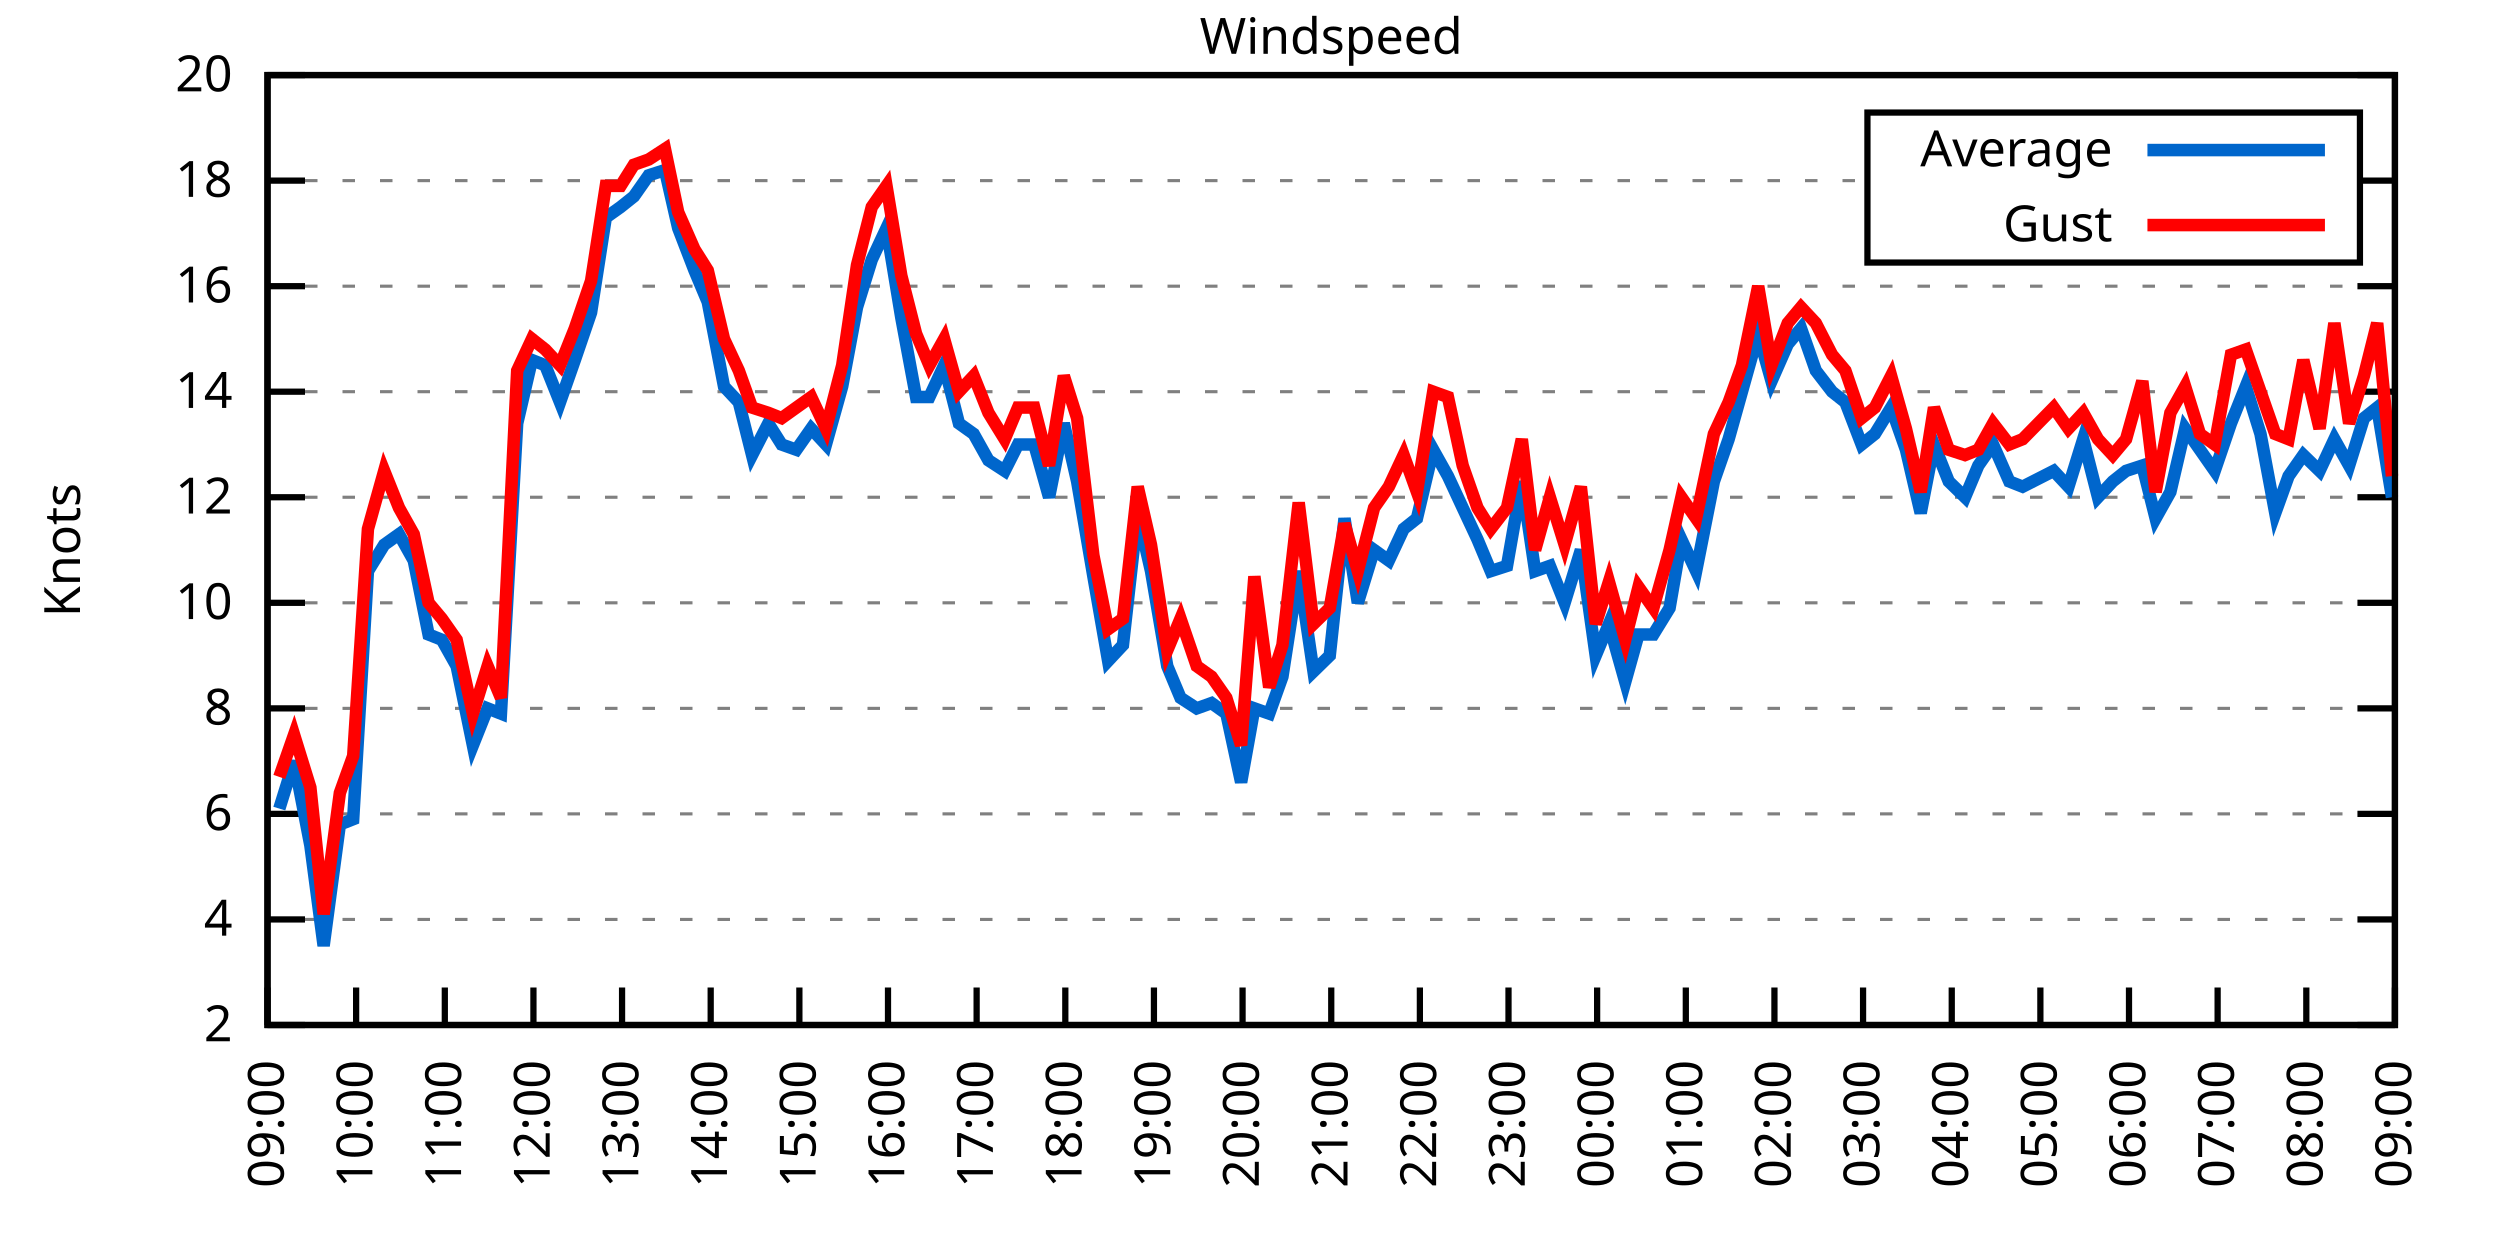
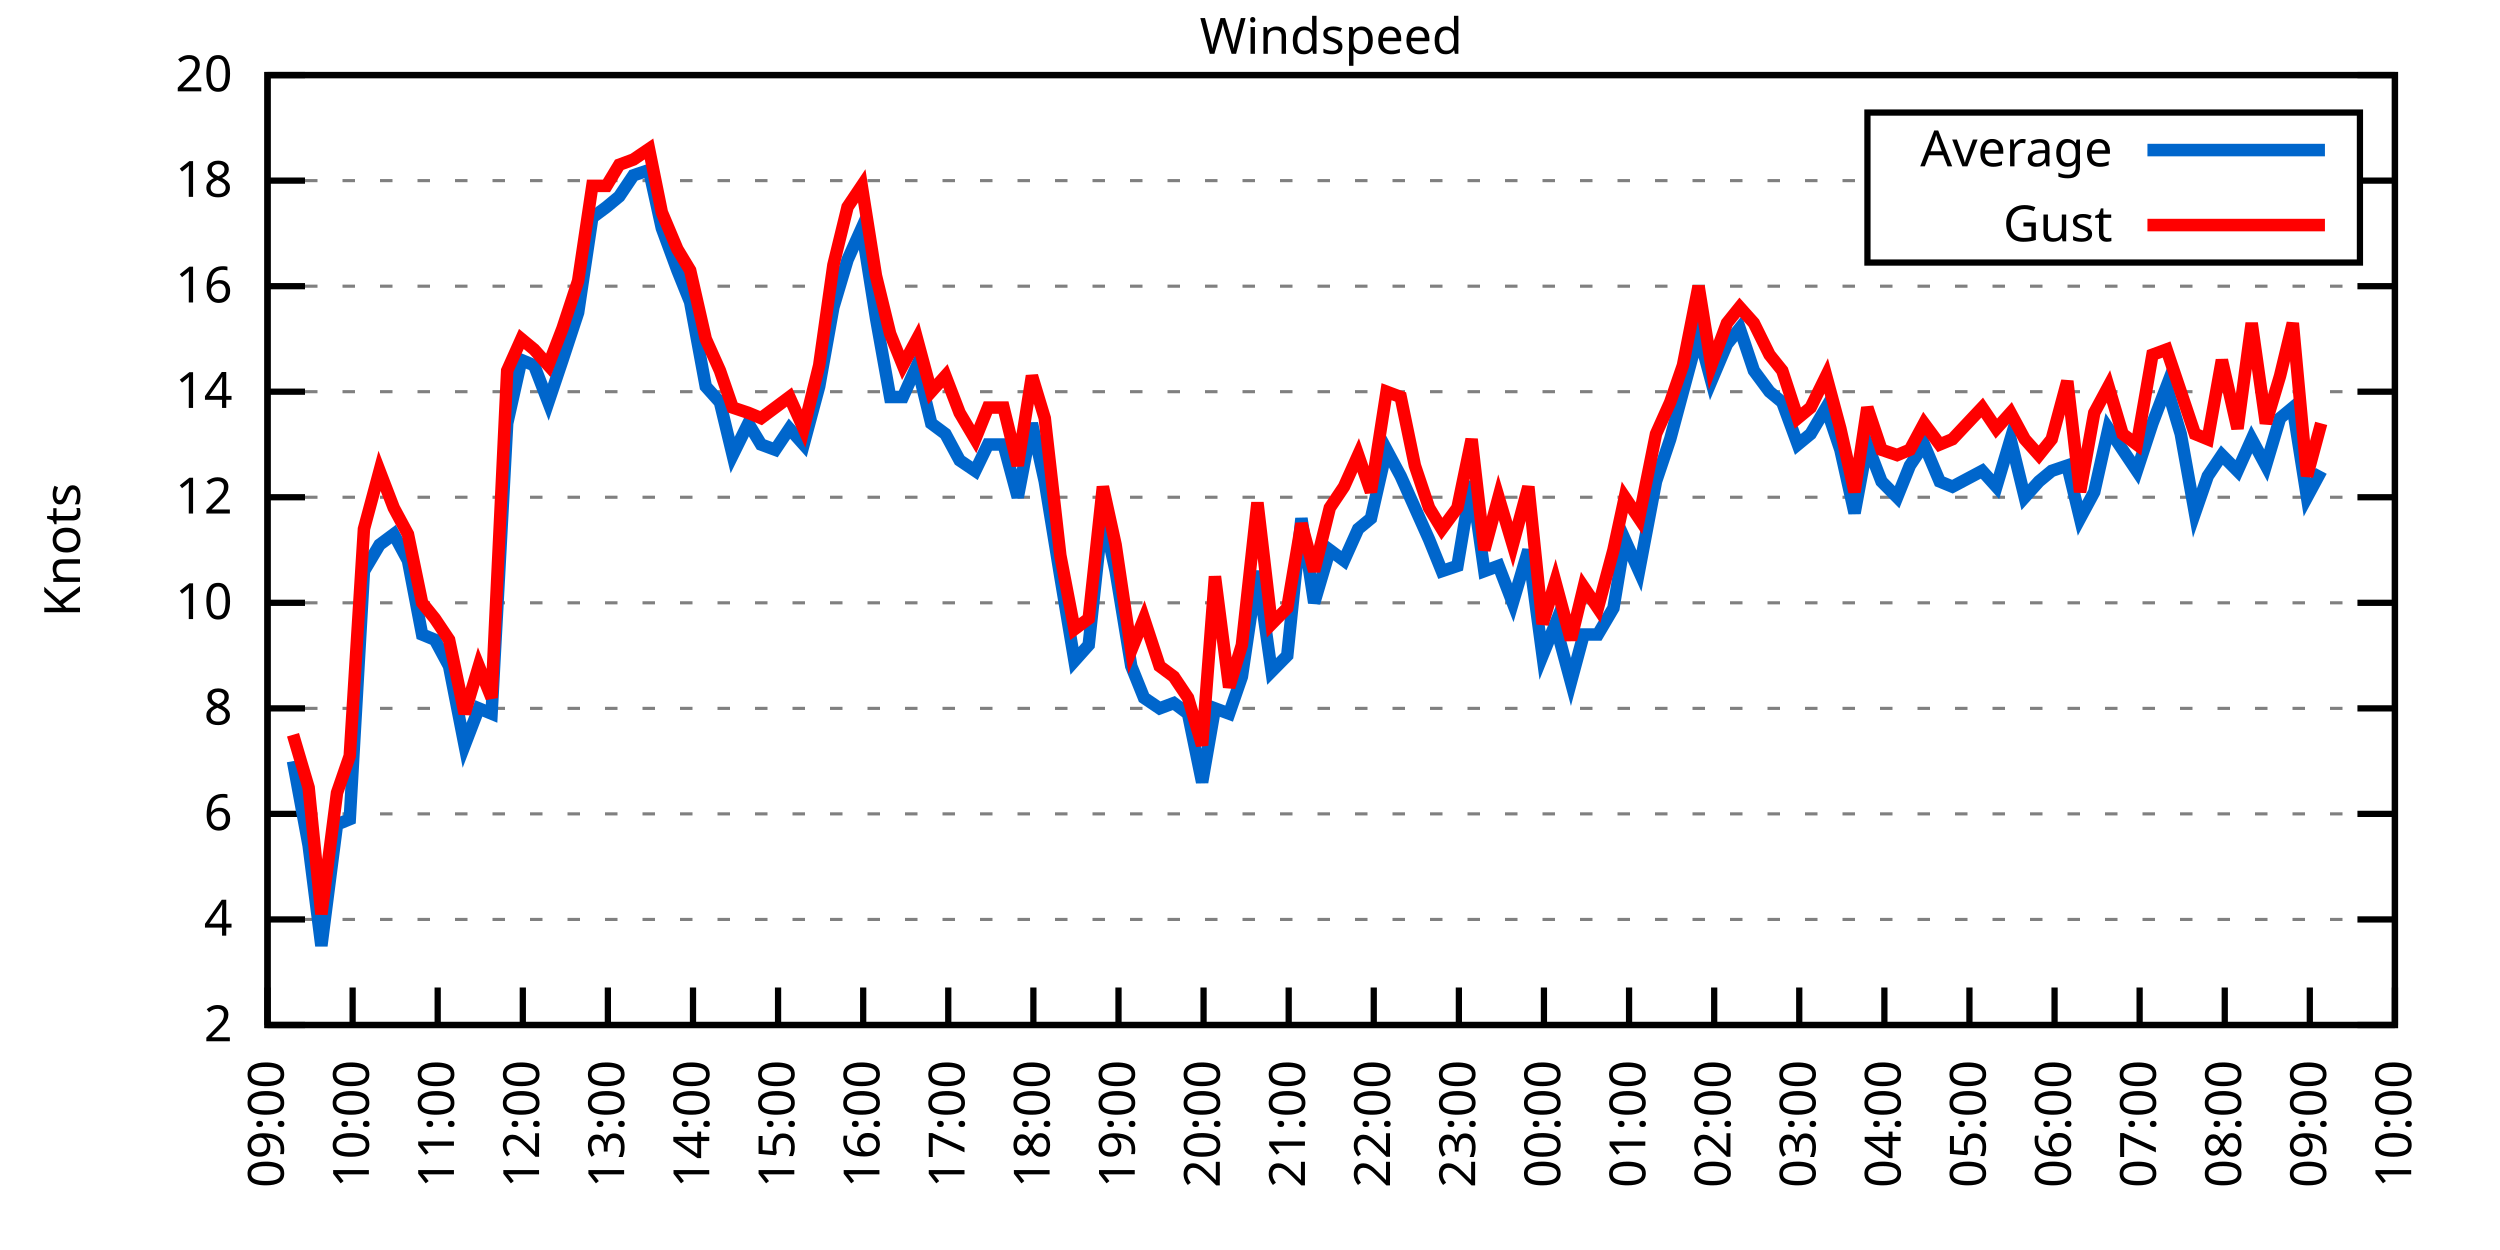
<svg xmlns="http://www.w3.org/2000/svg" xmlns:xlink="http://www.w3.org/1999/xlink" width="400" height="200" viewBox="0 0 400 200">
  <g id="gnuplot_canvas">
    <rect x="0" y="0" width="400" height="200" fill="none" />
    <defs>
      <circle id="gpDot" r="0.5" stroke-width="0.5" stroke="currentColor" />
      <path id="gpPt0" stroke-width="0.333" stroke="currentColor" d="M-1,0 h2 M0,-1 v2" />
      <path id="gpPt1" stroke-width="0.333" stroke="currentColor" d="M-1,-1 L1,1 M1,-1 L-1,1" />
      <path id="gpPt2" stroke-width="0.333" stroke="currentColor" d="M-1,0 L1,0 M0,-1 L0,1 M-1,-1 L1,1 M-1,1 L1,-1" />
      <rect id="gpPt3" stroke-width="0.333" stroke="currentColor" x="-1" y="-1" width="2" height="2" />
      <rect id="gpPt4" stroke-width="0.333" stroke="currentColor" fill="currentColor" x="-1" y="-1" width="2" height="2" />
      <circle id="gpPt5" stroke-width="0.333" stroke="currentColor" cx="0" cy="0" r="1" />
      <use xlink:href="#gpPt5" id="gpPt6" fill="currentColor" stroke="none" />
      <path id="gpPt7" stroke-width="0.333" stroke="currentColor" d="M0,-1.33 L-1.33,0.67 L1.33,0.67 z" />
      <use xlink:href="#gpPt7" id="gpPt8" fill="currentColor" stroke="none" />
      <use xlink:href="#gpPt7" id="gpPt9" stroke="currentColor" transform="rotate(180)" />
      <use xlink:href="#gpPt9" id="gpPt10" fill="currentColor" stroke="none" />
      <use xlink:href="#gpPt3" id="gpPt11" stroke="currentColor" transform="rotate(45)" />
      <use xlink:href="#gpPt11" id="gpPt12" fill="currentColor" stroke="none" />
      <path id="gpPt13" stroke-width="0.333" stroke="currentColor" d="M0,1.330 L1.265,0.411 L0.782,-1.067 L-0.782,-1.076 L-1.265,0.411 z" />
      <use xlink:href="#gpPt13" id="gpPt14" fill="currentColor" stroke="none" />
      <filter id="textbox" filterUnits="objectBoundingBox" x="0" y="0" height="1" width="1">
        <feFlood flood-color="white" flood-opacity="1" result="bgnd" />
        <feComposite in="SourceGraphic" in2="bgnd" operator="atop" />
      </filter>
      <filter id="greybox" filterUnits="objectBoundingBox" x="0" y="0" height="1" width="1">
        <feFlood flood-color="lightgrey" flood-opacity="1" result="grey" />
        <feComposite in="SourceGraphic" in2="grey" operator="atop" />
      </filter>
    </defs>
    <g fill="none" color="white" stroke="currentColor" stroke-width="1.00" stroke-linecap="butt" stroke-linejoin="miter">
</g>
    <g fill="none" color="black" stroke="currentColor" stroke-width="1.00" stroke-linecap="butt" stroke-linejoin="miter">
      <g stroke="none" shape-rendering="crispEdges">
        <polygon fill="rgb(255, 255, 255)" points="42.80,164.00 383.18,164.00 383.18,12.02 42.80,12.02 " />
      </g>
    </g>
    <g fill="none" color="black" stroke="currentColor" stroke-width="1.00" stroke-linecap="butt" stroke-linejoin="miter">
</g>
    <g fill="none" color="black" stroke="black" stroke-width="0.50" stroke-linecap="butt" stroke-linejoin="miter">
</g>
    <g fill="none" color="gray" stroke="currentColor" stroke-width="0.50" stroke-linecap="butt" stroke-linejoin="miter">
      <path stroke="gray" stroke-dasharray="2,4" class="gridline" d="M42.80,164.00 L383.19,164.00  " />
    </g>
    <g fill="none" color="gray" stroke="gray" stroke-width="1.00" stroke-linecap="butt" stroke-linejoin="miter">
</g>
    <g fill="none" color="black" stroke="currentColor" stroke-width="1.00" stroke-linecap="butt" stroke-linejoin="miter">
      <path stroke="black" d="M42.80,164.00 L48.80,164.00 M383.19,164.00 L377.19,164.00  " />
      <g transform="translate(37.20,166.60)" stroke="none" fill="black" font-family="Sans" font-size="8.00" text-anchor="end">
        <text>
          <tspan font-family="Sans"> 2</tspan>
        </text>
      </g>
    </g>
    <g fill="none" color="black" stroke="currentColor" stroke-width="1.00" stroke-linecap="butt" stroke-linejoin="miter">
</g>
    <g fill="none" color="black" stroke="black" stroke-width="0.50" stroke-linecap="butt" stroke-linejoin="miter">
</g>
    <g fill="none" color="gray" stroke="currentColor" stroke-width="0.50" stroke-linecap="butt" stroke-linejoin="miter">
      <path stroke="gray" stroke-dasharray="2,4" class="gridline" d="M42.80,147.11 L383.19,147.11  " />
    </g>
    <g fill="none" color="gray" stroke="gray" stroke-width="1.00" stroke-linecap="butt" stroke-linejoin="miter">
</g>
    <g fill="none" color="black" stroke="currentColor" stroke-width="1.00" stroke-linecap="butt" stroke-linejoin="miter">
      <path stroke="black" d="M42.80,147.11 L48.80,147.11 M383.19,147.11 L377.19,147.11  " />
      <g transform="translate(37.20,149.71)" stroke="none" fill="black" font-family="Sans" font-size="8.00" text-anchor="end">
        <text>
          <tspan font-family="Sans"> 4</tspan>
        </text>
      </g>
    </g>
    <g fill="none" color="black" stroke="currentColor" stroke-width="1.00" stroke-linecap="butt" stroke-linejoin="miter">
</g>
    <g fill="none" color="black" stroke="black" stroke-width="0.50" stroke-linecap="butt" stroke-linejoin="miter">
</g>
    <g fill="none" color="gray" stroke="currentColor" stroke-width="0.50" stroke-linecap="butt" stroke-linejoin="miter">
      <path stroke="gray" stroke-dasharray="2,4" class="gridline" d="M42.80,130.22 L383.19,130.22  " />
    </g>
    <g fill="none" color="gray" stroke="gray" stroke-width="1.00" stroke-linecap="butt" stroke-linejoin="miter">
</g>
    <g fill="none" color="black" stroke="currentColor" stroke-width="1.00" stroke-linecap="butt" stroke-linejoin="miter">
      <path stroke="black" d="M42.80,130.22 L48.80,130.22 M383.19,130.22 L377.19,130.22  " />
      <g transform="translate(37.20,132.82)" stroke="none" fill="black" font-family="Sans" font-size="8.00" text-anchor="end">
        <text>
          <tspan font-family="Sans"> 6</tspan>
        </text>
      </g>
    </g>
    <g fill="none" color="black" stroke="currentColor" stroke-width="1.00" stroke-linecap="butt" stroke-linejoin="miter">
</g>
    <g fill="none" color="black" stroke="black" stroke-width="0.50" stroke-linecap="butt" stroke-linejoin="miter">
</g>
    <g fill="none" color="gray" stroke="currentColor" stroke-width="0.50" stroke-linecap="butt" stroke-linejoin="miter">
      <path stroke="gray" stroke-dasharray="2,4" class="gridline" d="M42.80,113.34 L383.19,113.34  " />
    </g>
    <g fill="none" color="gray" stroke="gray" stroke-width="1.00" stroke-linecap="butt" stroke-linejoin="miter">
</g>
    <g fill="none" color="black" stroke="currentColor" stroke-width="1.00" stroke-linecap="butt" stroke-linejoin="miter">
      <path stroke="black" d="M42.80,113.34 L48.80,113.34 M383.19,113.34 L377.19,113.34  " />
      <g transform="translate(37.20,115.94)" stroke="none" fill="black" font-family="Sans" font-size="8.00" text-anchor="end">
        <text>
          <tspan font-family="Sans"> 8</tspan>
        </text>
      </g>
    </g>
    <g fill="none" color="black" stroke="currentColor" stroke-width="1.00" stroke-linecap="butt" stroke-linejoin="miter">
</g>
    <g fill="none" color="black" stroke="black" stroke-width="0.50" stroke-linecap="butt" stroke-linejoin="miter">
</g>
    <g fill="none" color="gray" stroke="currentColor" stroke-width="0.50" stroke-linecap="butt" stroke-linejoin="miter">
      <path stroke="gray" stroke-dasharray="2,4" class="gridline" d="M42.80,96.45 L383.19,96.45  " />
    </g>
    <g fill="none" color="gray" stroke="gray" stroke-width="1.00" stroke-linecap="butt" stroke-linejoin="miter">
</g>
    <g fill="none" color="black" stroke="currentColor" stroke-width="1.00" stroke-linecap="butt" stroke-linejoin="miter">
      <path stroke="black" d="M42.80,96.45 L48.80,96.45 M383.19,96.45 L377.19,96.45  " />
      <g transform="translate(37.20,99.05)" stroke="none" fill="black" font-family="Sans" font-size="8.00" text-anchor="end">
        <text>
          <tspan font-family="Sans"> 10</tspan>
        </text>
      </g>
    </g>
    <g fill="none" color="black" stroke="currentColor" stroke-width="1.00" stroke-linecap="butt" stroke-linejoin="miter">
</g>
    <g fill="none" color="black" stroke="black" stroke-width="0.50" stroke-linecap="butt" stroke-linejoin="miter">
</g>
    <g fill="none" color="gray" stroke="currentColor" stroke-width="0.50" stroke-linecap="butt" stroke-linejoin="miter">
      <path stroke="gray" stroke-dasharray="2,4" class="gridline" d="M42.80,79.56 L383.19,79.56  " />
    </g>
    <g fill="none" color="gray" stroke="gray" stroke-width="1.00" stroke-linecap="butt" stroke-linejoin="miter">
</g>
    <g fill="none" color="black" stroke="currentColor" stroke-width="1.00" stroke-linecap="butt" stroke-linejoin="miter">
      <path stroke="black" d="M42.80,79.56 L48.80,79.56 M383.19,79.56 L377.19,79.56  " />
      <g transform="translate(37.20,82.16)" stroke="none" fill="black" font-family="Sans" font-size="8.00" text-anchor="end">
        <text>
          <tspan font-family="Sans"> 12</tspan>
        </text>
      </g>
    </g>
    <g fill="none" color="black" stroke="currentColor" stroke-width="1.00" stroke-linecap="butt" stroke-linejoin="miter">
</g>
    <g fill="none" color="black" stroke="black" stroke-width="0.50" stroke-linecap="butt" stroke-linejoin="miter">
</g>
    <g fill="none" color="gray" stroke="currentColor" stroke-width="0.50" stroke-linecap="butt" stroke-linejoin="miter">
      <path stroke="gray" stroke-dasharray="2,4" class="gridline" d="M42.80,62.67 L383.19,62.67  " />
    </g>
    <g fill="none" color="gray" stroke="gray" stroke-width="1.00" stroke-linecap="butt" stroke-linejoin="miter">
</g>
    <g fill="none" color="black" stroke="currentColor" stroke-width="1.00" stroke-linecap="butt" stroke-linejoin="miter">
      <path stroke="black" d="M42.80,62.67 L48.80,62.67 M383.19,62.67 L377.19,62.67  " />
      <g transform="translate(37.20,65.27)" stroke="none" fill="black" font-family="Sans" font-size="8.00" text-anchor="end">
        <text>
          <tspan font-family="Sans"> 14</tspan>
        </text>
      </g>
    </g>
    <g fill="none" color="black" stroke="currentColor" stroke-width="1.00" stroke-linecap="butt" stroke-linejoin="miter">
</g>
    <g fill="none" color="black" stroke="black" stroke-width="0.50" stroke-linecap="butt" stroke-linejoin="miter">
</g>
    <g fill="none" color="gray" stroke="currentColor" stroke-width="0.50" stroke-linecap="butt" stroke-linejoin="miter">
      <path stroke="gray" stroke-dasharray="2,4" class="gridline" d="M42.80,45.79 L383.19,45.79  " />
    </g>
    <g fill="none" color="gray" stroke="gray" stroke-width="1.00" stroke-linecap="butt" stroke-linejoin="miter">
</g>
    <g fill="none" color="black" stroke="currentColor" stroke-width="1.00" stroke-linecap="butt" stroke-linejoin="miter">
      <path stroke="black" d="M42.80,45.79 L48.80,45.79 M383.19,45.79 L377.19,45.79  " />
      <g transform="translate(37.20,48.39)" stroke="none" fill="black" font-family="Sans" font-size="8.00" text-anchor="end">
        <text>
          <tspan font-family="Sans"> 16</tspan>
        </text>
      </g>
    </g>
    <g fill="none" color="black" stroke="currentColor" stroke-width="1.00" stroke-linecap="butt" stroke-linejoin="miter">
</g>
    <g fill="none" color="black" stroke="black" stroke-width="0.50" stroke-linecap="butt" stroke-linejoin="miter">
</g>
    <g fill="none" color="gray" stroke="currentColor" stroke-width="0.50" stroke-linecap="butt" stroke-linejoin="miter">
      <path stroke="gray" stroke-dasharray="2,4" class="gridline" d="M42.80,28.90 L298.79,28.90 M377.59,28.90 L383.19,28.90  " />
    </g>
    <g fill="none" color="gray" stroke="gray" stroke-width="1.00" stroke-linecap="butt" stroke-linejoin="miter">
</g>
    <g fill="none" color="black" stroke="currentColor" stroke-width="1.00" stroke-linecap="butt" stroke-linejoin="miter">
      <path stroke="black" d="M42.80,28.90 L48.80,28.90 M383.19,28.90 L377.19,28.90  " />
      <g transform="translate(37.20,31.50)" stroke="none" fill="black" font-family="Sans" font-size="8.00" text-anchor="end">
        <text>
          <tspan font-family="Sans"> 18</tspan>
        </text>
      </g>
    </g>
    <g fill="none" color="black" stroke="currentColor" stroke-width="1.00" stroke-linecap="butt" stroke-linejoin="miter">
</g>
    <g fill="none" color="black" stroke="black" stroke-width="0.50" stroke-linecap="butt" stroke-linejoin="miter">
</g>
    <g fill="none" color="gray" stroke="currentColor" stroke-width="0.50" stroke-linecap="butt" stroke-linejoin="miter">
      <path stroke="gray" stroke-dasharray="2,4" class="gridline" d="M42.80,12.01 L383.19,12.01  " />
    </g>
    <g fill="none" color="gray" stroke="gray" stroke-width="1.00" stroke-linecap="butt" stroke-linejoin="miter">
</g>
    <g fill="none" color="black" stroke="currentColor" stroke-width="1.00" stroke-linecap="butt" stroke-linejoin="miter">
      <path stroke="black" d="M42.80,12.01 L48.80,12.01 M383.19,12.01 L377.19,12.01  " />
      <g transform="translate(37.20,14.61)" stroke="none" fill="black" font-family="Sans" font-size="8.00" text-anchor="end">
        <text>
          <tspan font-family="Sans"> 20</tspan>
        </text>
      </g>
    </g>
    <g fill="none" color="black" stroke="currentColor" stroke-width="1.00" stroke-linecap="butt" stroke-linejoin="miter">
      <path stroke="black" d="M42.80,164.00 L42.80,158.00  " />
      <g transform="translate(45.40,169.60) rotate(270.00)" stroke="none" fill="black" font-family="Sans" font-size="8.00" text-anchor="end">
        <text>
          <tspan font-family="Sans">09:00</tspan>
        </text>
      </g>
    </g>
    <g fill="none" color="black" stroke="currentColor" stroke-width="1.00" stroke-linecap="butt" stroke-linejoin="miter">
-       <path stroke="black" d="M56.98,164.00 L56.98,158.00  " />
-       <g transform="translate(59.58,169.60) rotate(270.00)" stroke="none" fill="black" font-family="Sans" font-size="8.00" text-anchor="end">
+       <path stroke="black" d="M56.42,164.00 L56.42,158.00  " />
+       <g transform="translate(59.02,169.60) rotate(270.00)" stroke="none" fill="black" font-family="Sans" font-size="8.00" text-anchor="end">
        <text>
          <tspan font-family="Sans">10:00</tspan>
        </text>
      </g>
    </g>
    <g fill="none" color="black" stroke="currentColor" stroke-width="1.00" stroke-linecap="butt" stroke-linejoin="miter">
-       <path stroke="black" d="M71.17,164.00 L71.17,158.00  " />
-       <g transform="translate(73.77,169.60) rotate(270.00)" stroke="none" fill="black" font-family="Sans" font-size="8.00" text-anchor="end">
+       <path stroke="black" d="M70.03,164.00 L70.03,158.00  " />
+       <g transform="translate(72.63,169.60) rotate(270.00)" stroke="none" fill="black" font-family="Sans" font-size="8.00" text-anchor="end">
        <text>
          <tspan font-family="Sans">11:00</tspan>
        </text>
      </g>
    </g>
    <g fill="none" color="black" stroke="currentColor" stroke-width="1.00" stroke-linecap="butt" stroke-linejoin="miter">
-       <path stroke="black" d="M85.35,164.00 L85.35,158.00  " />
-       <g transform="translate(87.95,169.60) rotate(270.00)" stroke="none" fill="black" font-family="Sans" font-size="8.00" text-anchor="end">
+       <path stroke="black" d="M83.65,164.00 L83.65,158.00  " />
+       <g transform="translate(86.25,169.60) rotate(270.00)" stroke="none" fill="black" font-family="Sans" font-size="8.00" text-anchor="end">
        <text>
          <tspan font-family="Sans">12:00</tspan>
        </text>
      </g>
    </g>
    <g fill="none" color="black" stroke="currentColor" stroke-width="1.00" stroke-linecap="butt" stroke-linejoin="miter">
-       <path stroke="black" d="M99.53,164.00 L99.53,158.00  " />
-       <g transform="translate(102.13,169.60) rotate(270.00)" stroke="none" fill="black" font-family="Sans" font-size="8.00" text-anchor="end">
+       <path stroke="black" d="M97.26,164.00 L97.26,158.00  " />
+       <g transform="translate(99.86,169.60) rotate(270.00)" stroke="none" fill="black" font-family="Sans" font-size="8.00" text-anchor="end">
        <text>
          <tspan font-family="Sans">13:00</tspan>
        </text>
      </g>
    </g>
    <g fill="none" color="black" stroke="currentColor" stroke-width="1.00" stroke-linecap="butt" stroke-linejoin="miter">
-       <path stroke="black" d="M113.71,164.00 L113.71,158.00  " />
-       <g transform="translate(116.31,169.60) rotate(270.00)" stroke="none" fill="black" font-family="Sans" font-size="8.00" text-anchor="end">
+       <path stroke="black" d="M110.88,164.00 L110.88,158.00  " />
+       <g transform="translate(113.48,169.60) rotate(270.00)" stroke="none" fill="black" font-family="Sans" font-size="8.00" text-anchor="end">
        <text>
          <tspan font-family="Sans">14:00</tspan>
        </text>
      </g>
    </g>
    <g fill="none" color="black" stroke="currentColor" stroke-width="1.00" stroke-linecap="butt" stroke-linejoin="miter">
-       <path stroke="black" d="M127.90,164.00 L127.90,158.00  " />
-       <g transform="translate(130.50,169.60) rotate(270.00)" stroke="none" fill="black" font-family="Sans" font-size="8.00" text-anchor="end">
+       <path stroke="black" d="M124.49,164.00 L124.49,158.00  " />
+       <g transform="translate(127.09,169.60) rotate(270.00)" stroke="none" fill="black" font-family="Sans" font-size="8.00" text-anchor="end">
        <text>
          <tspan font-family="Sans">15:00</tspan>
        </text>
      </g>
    </g>
    <g fill="none" color="black" stroke="currentColor" stroke-width="1.00" stroke-linecap="butt" stroke-linejoin="miter">
-       <path stroke="black" d="M142.08,164.00 L142.08,158.00  " />
-       <g transform="translate(144.68,169.60) rotate(270.00)" stroke="none" fill="black" font-family="Sans" font-size="8.00" text-anchor="end">
+       <path stroke="black" d="M138.11,164.00 L138.11,158.00  " />
+       <g transform="translate(140.71,169.60) rotate(270.00)" stroke="none" fill="black" font-family="Sans" font-size="8.00" text-anchor="end">
        <text>
          <tspan font-family="Sans">16:00</tspan>
        </text>
      </g>
    </g>
    <g fill="none" color="black" stroke="currentColor" stroke-width="1.00" stroke-linecap="butt" stroke-linejoin="miter">
-       <path stroke="black" d="M156.26,164.00 L156.26,158.00  " />
-       <g transform="translate(158.86,169.60) rotate(270.00)" stroke="none" fill="black" font-family="Sans" font-size="8.00" text-anchor="end">
+       <path stroke="black" d="M151.72,164.00 L151.72,158.00  " />
+       <g transform="translate(154.32,169.60) rotate(270.00)" stroke="none" fill="black" font-family="Sans" font-size="8.00" text-anchor="end">
        <text>
          <tspan font-family="Sans">17:00</tspan>
        </text>
      </g>
    </g>
    <g fill="none" color="black" stroke="currentColor" stroke-width="1.00" stroke-linecap="butt" stroke-linejoin="miter">
-       <path stroke="black" d="M170.45,164.00 L170.45,158.00  " />
-       <g transform="translate(173.05,169.60) rotate(270.00)" stroke="none" fill="black" font-family="Sans" font-size="8.00" text-anchor="end">
+       <path stroke="black" d="M165.34,164.00 L165.34,158.00  " />
+       <g transform="translate(167.94,169.60) rotate(270.00)" stroke="none" fill="black" font-family="Sans" font-size="8.00" text-anchor="end">
        <text>
          <tspan font-family="Sans">18:00</tspan>
        </text>
      </g>
    </g>
    <g fill="none" color="black" stroke="currentColor" stroke-width="1.00" stroke-linecap="butt" stroke-linejoin="miter">
-       <path stroke="black" d="M184.63,164.00 L184.63,158.00  " />
-       <g transform="translate(187.23,169.60) rotate(270.00)" stroke="none" fill="black" font-family="Sans" font-size="8.00" text-anchor="end">
+       <path stroke="black" d="M178.96,164.00 L178.96,158.00  " />
+       <g transform="translate(181.56,169.60) rotate(270.00)" stroke="none" fill="black" font-family="Sans" font-size="8.00" text-anchor="end">
        <text>
          <tspan font-family="Sans">19:00</tspan>
        </text>
      </g>
    </g>
    <g fill="none" color="black" stroke="currentColor" stroke-width="1.00" stroke-linecap="butt" stroke-linejoin="miter">
-       <path stroke="black" d="M198.81,164.00 L198.81,158.00  " />
-       <g transform="translate(201.41,169.60) rotate(270.00)" stroke="none" fill="black" font-family="Sans" font-size="8.00" text-anchor="end">
+       <path stroke="black" d="M192.57,164.00 L192.57,158.00  " />
+       <g transform="translate(195.17,169.60) rotate(270.00)" stroke="none" fill="black" font-family="Sans" font-size="8.00" text-anchor="end">
        <text>
          <tspan font-family="Sans">20:00</tspan>
        </text>
      </g>
    </g>
    <g fill="none" color="black" stroke="currentColor" stroke-width="1.00" stroke-linecap="butt" stroke-linejoin="miter">
-       <path stroke="black" d="M213.00,164.00 L213.00,158.00  " />
-       <g transform="translate(215.60,169.60) rotate(270.00)" stroke="none" fill="black" font-family="Sans" font-size="8.00" text-anchor="end">
+       <path stroke="black" d="M206.19,164.00 L206.19,158.00  " />
+       <g transform="translate(208.79,169.60) rotate(270.00)" stroke="none" fill="black" font-family="Sans" font-size="8.00" text-anchor="end">
        <text>
          <tspan font-family="Sans">21:00</tspan>
        </text>
      </g>
    </g>
    <g fill="none" color="black" stroke="currentColor" stroke-width="1.00" stroke-linecap="butt" stroke-linejoin="miter">
-       <path stroke="black" d="M227.18,164.00 L227.18,158.00  " />
-       <g transform="translate(229.78,169.60) rotate(270.00)" stroke="none" fill="black" font-family="Sans" font-size="8.00" text-anchor="end">
+       <path stroke="black" d="M219.80,164.00 L219.80,158.00  " />
+       <g transform="translate(222.40,169.60) rotate(270.00)" stroke="none" fill="black" font-family="Sans" font-size="8.00" text-anchor="end">
        <text>
          <tspan font-family="Sans">22:00</tspan>
        </text>
      </g>
    </g>
    <g fill="none" color="black" stroke="currentColor" stroke-width="1.00" stroke-linecap="butt" stroke-linejoin="miter">
-       <path stroke="black" d="M241.36,164.00 L241.36,158.00  " />
-       <g transform="translate(243.96,169.60) rotate(270.00)" stroke="none" fill="black" font-family="Sans" font-size="8.00" text-anchor="end">
+       <path stroke="black" d="M233.42,164.00 L233.42,158.00  " />
+       <g transform="translate(236.02,169.60) rotate(270.00)" stroke="none" fill="black" font-family="Sans" font-size="8.00" text-anchor="end">
        <text>
          <tspan font-family="Sans">23:00</tspan>
        </text>
      </g>
    </g>
    <g fill="none" color="black" stroke="currentColor" stroke-width="1.00" stroke-linecap="butt" stroke-linejoin="miter">
-       <path stroke="black" d="M255.54,164.00 L255.54,158.00  " />
-       <g transform="translate(258.14,169.60) rotate(270.00)" stroke="none" fill="black" font-family="Sans" font-size="8.00" text-anchor="end">
+       <path stroke="black" d="M247.03,164.00 L247.03,158.00  " />
+       <g transform="translate(249.63,169.60) rotate(270.00)" stroke="none" fill="black" font-family="Sans" font-size="8.00" text-anchor="end">
        <text>
          <tspan font-family="Sans">00:00</tspan>
        </text>
      </g>
    </g>
    <g fill="none" color="black" stroke="currentColor" stroke-width="1.00" stroke-linecap="butt" stroke-linejoin="miter">
-       <path stroke="black" d="M269.73,164.00 L269.73,158.00  " />
-       <g transform="translate(272.33,169.60) rotate(270.00)" stroke="none" fill="black" font-family="Sans" font-size="8.00" text-anchor="end">
+       <path stroke="black" d="M260.65,164.00 L260.65,158.00  " />
+       <g transform="translate(263.25,169.60) rotate(270.00)" stroke="none" fill="black" font-family="Sans" font-size="8.00" text-anchor="end">
        <text>
          <tspan font-family="Sans">01:00</tspan>
        </text>
      </g>
    </g>
    <g fill="none" color="black" stroke="currentColor" stroke-width="1.00" stroke-linecap="butt" stroke-linejoin="miter">
-       <path stroke="black" d="M283.91,164.00 L283.91,158.00  " />
-       <g transform="translate(286.51,169.60) rotate(270.00)" stroke="none" fill="black" font-family="Sans" font-size="8.00" text-anchor="end">
+       <path stroke="black" d="M274.27,164.00 L274.27,158.00  " />
+       <g transform="translate(276.87,169.60) rotate(270.00)" stroke="none" fill="black" font-family="Sans" font-size="8.00" text-anchor="end">
        <text>
          <tspan font-family="Sans">02:00</tspan>
        </text>
      </g>
    </g>
    <g fill="none" color="black" stroke="currentColor" stroke-width="1.00" stroke-linecap="butt" stroke-linejoin="miter">
-       <path stroke="black" d="M298.09,164.00 L298.09,158.00  " />
-       <g transform="translate(300.69,169.60) rotate(270.00)" stroke="none" fill="black" font-family="Sans" font-size="8.00" text-anchor="end">
+       <path stroke="black" d="M287.88,164.00 L287.88,158.00  " />
+       <g transform="translate(290.48,169.60) rotate(270.00)" stroke="none" fill="black" font-family="Sans" font-size="8.00" text-anchor="end">
        <text>
          <tspan font-family="Sans">03:00</tspan>
        </text>
      </g>
    </g>
    <g fill="none" color="black" stroke="currentColor" stroke-width="1.00" stroke-linecap="butt" stroke-linejoin="miter">
-       <path stroke="black" d="M312.28,164.00 L312.28,158.00  " />
-       <g transform="translate(314.88,169.60) rotate(270.00)" stroke="none" fill="black" font-family="Sans" font-size="8.00" text-anchor="end">
+       <path stroke="black" d="M301.50,164.00 L301.50,158.00  " />
+       <g transform="translate(304.10,169.60) rotate(270.00)" stroke="none" fill="black" font-family="Sans" font-size="8.00" text-anchor="end">
        <text>
          <tspan font-family="Sans">04:00</tspan>
        </text>
      </g>
    </g>
    <g fill="none" color="black" stroke="currentColor" stroke-width="1.00" stroke-linecap="butt" stroke-linejoin="miter">
-       <path stroke="black" d="M326.46,164.00 L326.46,158.00  " />
-       <g transform="translate(329.06,169.60) rotate(270.00)" stroke="none" fill="black" font-family="Sans" font-size="8.00" text-anchor="end">
+       <path stroke="black" d="M315.11,164.00 L315.11,158.00  " />
+       <g transform="translate(317.71,169.60) rotate(270.00)" stroke="none" fill="black" font-family="Sans" font-size="8.00" text-anchor="end">
        <text>
          <tspan font-family="Sans">05:00</tspan>
        </text>
      </g>
    </g>
    <g fill="none" color="black" stroke="currentColor" stroke-width="1.00" stroke-linecap="butt" stroke-linejoin="miter">
-       <path stroke="black" d="M340.64,164.00 L340.64,158.00  " />
-       <g transform="translate(343.24,169.60) rotate(270.00)" stroke="none" fill="black" font-family="Sans" font-size="8.00" text-anchor="end">
+       <path stroke="black" d="M328.73,164.00 L328.73,158.00  " />
+       <g transform="translate(331.33,169.60) rotate(270.00)" stroke="none" fill="black" font-family="Sans" font-size="8.00" text-anchor="end">
        <text>
          <tspan font-family="Sans">06:00</tspan>
        </text>
      </g>
    </g>
    <g fill="none" color="black" stroke="currentColor" stroke-width="1.00" stroke-linecap="butt" stroke-linejoin="miter">
-       <path stroke="black" d="M354.82,164.00 L354.82,158.00  " />
-       <g transform="translate(357.42,169.60) rotate(270.00)" stroke="none" fill="black" font-family="Sans" font-size="8.00" text-anchor="end">
+       <path stroke="black" d="M342.34,164.00 L342.34,158.00  " />
+       <g transform="translate(344.94,169.60) rotate(270.00)" stroke="none" fill="black" font-family="Sans" font-size="8.00" text-anchor="end">
        <text>
          <tspan font-family="Sans">07:00</tspan>
        </text>
      </g>
    </g>
    <g fill="none" color="black" stroke="currentColor" stroke-width="1.00" stroke-linecap="butt" stroke-linejoin="miter">
-       <path stroke="black" d="M369.01,164.00 L369.01,158.00  " />
-       <g transform="translate(371.61,169.60) rotate(270.00)" stroke="none" fill="black" font-family="Sans" font-size="8.00" text-anchor="end">
+       <path stroke="black" d="M355.96,164.00 L355.96,158.00  " />
+       <g transform="translate(358.56,169.60) rotate(270.00)" stroke="none" fill="black" font-family="Sans" font-size="8.00" text-anchor="end">
        <text>
          <tspan font-family="Sans">08:00</tspan>
+         </text>
+       </g>
+     </g>
+     <g fill="none" color="black" stroke="currentColor" stroke-width="1.00" stroke-linecap="butt" stroke-linejoin="miter">
+       <path stroke="black" d="M369.57,164.00 L369.57,158.00  " />
+       <g transform="translate(372.17,169.60) rotate(270.00)" stroke="none" fill="black" font-family="Sans" font-size="8.00" text-anchor="end">
+         <text>
+           <tspan font-family="Sans">09:00</tspan>
        </text>
      </g>
    </g>
    <g fill="none" color="black" stroke="currentColor" stroke-width="1.00" stroke-linecap="butt" stroke-linejoin="miter">
      <path stroke="black" d="M383.19,164.00 L383.19,158.00  " />
      <g transform="translate(385.79,169.60) rotate(270.00)" stroke="none" fill="black" font-family="Sans" font-size="8.00" text-anchor="end">
        <text>
-           <tspan font-family="Sans">09:00</tspan>
+           <tspan font-family="Sans">10:00</tspan>
        </text>
      </g>
    </g>
    <g fill="none" color="black" stroke="currentColor" stroke-width="1.00" stroke-linecap="butt" stroke-linejoin="miter">
</g>
    <g fill="none" color="black" stroke="currentColor" stroke-width="1.00" stroke-linecap="butt" stroke-linejoin="miter">
      <path stroke="black" d="M42.80,12.01 L42.80,164.00 L383.19,164.00 L383.19,12.01 L42.80,12.01 Z  " />
    </g>
    <g fill="none" color="black" stroke="currentColor" stroke-width="1.00" stroke-linecap="butt" stroke-linejoin="miter">
</g>
    <g fill="none" color="black" stroke="currentColor" stroke-width="1.00" stroke-linecap="butt" stroke-linejoin="miter">
      <path stroke="black" d="M298.79,42.01 L298.79,18.01 L377.59,18.01 L377.59,42.01 L298.79,42.01 Z  " />
    </g>
    <g id="Windspeed_plot_1">
      <g fill="none" color="white" stroke="black" stroke-width="2.00" stroke-linecap="butt" stroke-linejoin="miter">
</g>
      <g fill="none" color="black" stroke="currentColor" stroke-width="2.00" stroke-linecap="butt" stroke-linejoin="miter">
        <g transform="translate(337.99,26.61)" stroke="none" fill="black" font-family="Sans" font-size="8.00" text-anchor="end">
          <text>
            <tspan font-family="Sans">Average</tspan>
          </text>
        </g>
      </g>
      <g fill="none" color="black" stroke="currentColor" stroke-width="2.00" stroke-linecap="butt" stroke-linejoin="miter">
-         <path stroke="rgb(  0, 102, 204)" d="M343.59,24.01 L371.99,24.01 M44.69,129.38 L47.05,121.78 L49.66,135.29 L51.78,151.33 L54.38,131.91 L56.51,131.07   L58.87,91.38 L61.47,87.16 L63.84,85.47 L66.20,89.69 L68.57,101.52 L70.69,102.36 L73.06,106.58 L75.66,119.25   L78.02,113.34 L80.15,114.18 L82.75,67.74 L85.11,57.61 L87.24,58.45 L89.60,64.36 L91.97,57.61 L94.57,50.01   L96.93,34.81 L99.30,33.12 L101.42,31.43 L103.79,28.05 L106.39,27.21 L108.51,36.50 L111.11,43.25 L113.24,48.32   L115.84,61.83 L118.21,64.36 L120.33,72.81 L122.93,67.74 L125.06,71.12 L127.42,71.96 L129.79,68.58 L132.15,71.12   L134.75,61.83 L137.12,49.16 L139.48,41.56 L141.84,36.50 L144.21,50.85 L146.57,63.52 L148.70,63.52 L151.06,58.45   L153.43,67.74 L155.79,69.43 L158.15,73.65 L160.75,75.34 L162.88,71.12 L165.48,71.12 L167.85,79.56 L170.21,67.74   L172.34,77.03 L174.94,92.23 L177.30,105.74 L179.67,103.20 L182.03,82.09 L184.16,91.38 L186.76,106.58 L188.88,111.65   L191.48,113.34 L193.85,112.49 L196.21,114.18 L198.58,125.16 L200.70,113.34 L203.07,114.18 L205.19,108.27 L207.79,91.38   L210.16,107.43 L212.76,104.89 L215.12,82.94 L217.25,96.45 L219.85,88.00 L222.21,89.69 L224.58,84.63 L226.71,82.94   L229.31,71.96 L231.67,76.18 L234.03,81.25 L236.40,86.32 L238.52,91.38 L241.12,90.54 L243.49,77.03 L245.62,91.38   L247.98,90.54 L250.34,96.45 L252.94,88.00 L255.31,104.89 L257.43,99.83 L260.04,109.11 L262.16,101.52 L264.53,101.52   L267.13,97.29 L269.02,86.32 L271.38,91.38 L274.22,77.03 L276.58,70.27 L278.71,62.67 L281.31,53.39 L283.44,60.98   L286.04,55.07 L288.16,52.54 L290.53,59.30 L293.13,62.67 L295.26,64.36 L297.86,71.12 L299.98,69.43 L302.58,65.21   L304.95,71.96 L307.31,82.09 L309.44,71.12 L311.80,77.03 L314.40,79.56 L316.53,74.49 L318.89,71.12 L321.49,77.03   L323.62,77.87 L328.59,75.34 L330.95,77.87 L333.31,70.27 L335.68,79.56 L338.04,77.03 L340.17,75.34 L342.77,74.49   L344.90,82.94 L347.26,78.72 L349.62,68.58 L351.99,71.96 L354.35,75.34 L356.95,67.74 L359.32,61.83 L361.68,69.43   L364.04,82.09 L366.17,76.18 L368.53,72.81 L371.13,75.34 L373.50,70.27 L375.86,74.49 L378.23,66.90 L380.35,65.21   L382.72,79.56  " />
+         <path stroke="rgb(  0, 102, 204)" d="M343.59,24.01 L371.99,24.01 M46.88,121.78 L49.38,135.29 L51.42,151.33 L53.92,131.91 L55.96,131.07 L58.23,91.38   L60.73,87.16 L63.00,85.47 L65.27,89.69 L67.54,101.52 L69.58,102.36 L71.85,106.58 L74.34,119.25 L76.61,113.34   L78.65,114.18 L81.15,67.74 L83.42,57.61 L85.46,58.45 L87.73,64.36 L90.00,57.61 L92.50,50.01 L94.77,34.81   L97.04,33.12 L99.08,31.43 L101.35,28.05 L103.84,27.21 L105.89,36.50 L108.38,43.25 L110.42,48.32 L112.92,61.83   L115.19,64.36 L117.23,72.81 L119.73,67.74 L121.77,71.12 L124.04,71.96 L126.31,68.58 L128.58,71.12 L131.07,61.83   L133.34,49.16 L135.61,41.56 L137.88,36.50 L140.15,50.85 L142.42,63.52 L144.46,63.52 L146.73,58.45 L149.00,67.74   L151.27,69.43 L153.54,73.65 L156.04,75.34 L158.08,71.12 L160.57,71.12 L162.84,79.56 L165.11,67.74 L167.16,77.03   L169.65,92.23 L171.92,105.74 L174.19,103.20 L176.46,82.09 L178.50,91.38 L181.00,106.58 L183.04,111.65 L185.54,113.34   L187.81,112.49 L190.08,114.18 L192.34,125.16 L194.39,113.34 L196.66,114.18 L198.70,108.27 L201.19,91.38 L203.46,107.43   L205.96,104.89 L208.23,82.94 L210.27,96.45 L212.77,88.00 L215.04,89.69 L217.31,84.63 L219.35,82.94 L221.85,71.96   L224.11,76.18 L226.38,81.25 L228.65,86.32 L230.70,91.38 L233.19,90.54 L235.46,77.03 L237.50,91.38 L239.77,90.54   L242.04,96.45 L244.54,88.00 L246.81,104.89 L248.85,99.83 L251.35,109.11 L253.39,101.52 L255.66,101.52 L258.15,97.29   L259.97,86.32 L262.24,91.38 L264.96,77.03 L267.23,70.27 L269.27,62.67 L271.77,53.39 L273.81,60.98 L276.31,55.07   L278.35,52.54 L280.62,59.30 L283.12,62.67 L285.16,64.36 L287.65,71.12 L289.70,69.43 L292.19,65.21 L294.46,71.96   L296.73,82.09 L298.77,71.12 L301.04,77.03 L303.54,79.56 L305.58,74.49 L307.85,71.12 L310.35,77.03 L312.39,77.87   L317.15,75.34 L319.42,77.87 L321.69,70.27 L323.96,79.56 L326.23,77.03 L328.27,75.34 L330.77,74.49 L332.81,82.94   L335.08,78.72 L337.35,68.58 L339.62,71.96 L341.89,75.34 L344.39,67.74 L346.65,61.83 L348.92,69.43 L351.19,82.09   L353.24,76.18 L355.50,72.81 L358.00,75.34 L360.27,70.27 L362.54,74.49 L364.81,66.90 L366.85,65.21 L369.12,79.56   L371.39,75.34  " />
      </g>
    </g>
    <g id="Windspeed_plot_2">
      <g fill="none" color="black" stroke="currentColor" stroke-width="2.00" stroke-linecap="butt" stroke-linejoin="miter">
        <g transform="translate(337.99,38.61)" stroke="none" fill="black" font-family="Sans" font-size="8.00" text-anchor="end">
          <text>
            <tspan font-family="Sans">Gust</tspan>
          </text>
        </g>
      </g>
      <g fill="none" color="black" stroke="currentColor" stroke-width="2.00" stroke-linecap="butt" stroke-linejoin="miter">
-         <path stroke="rgb(255,   0,   0)" d="M343.59,36.01 L371.99,36.01 M44.69,124.31 L47.05,117.56 L49.66,126.00 L51.78,146.27 L54.38,126.85 L56.51,120.94   L58.87,84.63 L61.47,75.34 L63.84,81.25 L66.20,85.47 L68.57,96.45 L70.69,98.98 L73.06,102.36 L75.66,114.18   L78.02,106.58 L80.15,111.65 L82.75,59.30 L85.11,54.23 L87.24,55.92 L89.60,58.45 L91.97,52.54 L94.57,44.94   L96.93,29.74 L99.30,29.74 L101.42,26.36 L103.79,25.52 L106.39,23.83 L108.51,33.96 L111.11,39.87 L113.24,43.25   L115.84,54.23 L118.21,59.30 L120.33,65.21 L122.93,66.05 L125.06,66.90 L127.42,65.21 L129.79,63.52 L132.15,68.58   L134.75,58.45 L137.12,42.41 L139.48,33.12 L141.84,29.74 L144.21,44.10 L146.57,53.39 L148.70,58.45 L151.06,54.23   L153.43,62.67 L155.79,60.14 L158.15,66.05 L160.75,70.27 L162.88,65.21 L165.48,65.21 L167.85,74.49 L170.21,60.14   L172.34,66.90 L174.94,88.85 L177.30,100.67 L179.67,98.98 L182.03,77.87 L184.16,87.16 L186.76,104.05 L188.88,98.98   L191.48,106.58 L193.85,108.27 L196.21,111.65 L198.58,119.25 L200.70,92.23 L203.07,109.96 L205.19,103.20 L207.79,80.41   L210.16,99.83 L212.76,97.29 L215.12,83.78 L217.25,91.38 L219.85,81.25 L222.21,77.87 L224.58,72.81 L226.71,78.72   L229.31,62.67 L231.67,63.52 L234.03,74.49 L236.40,81.25 L238.52,84.63 L241.12,81.25 L243.49,70.27 L245.62,88.00   L247.98,79.56 L250.34,87.16 L252.94,77.87 L255.31,99.83 L257.43,93.07 L260.04,102.36 L262.16,93.92 L264.53,97.29   L267.13,88.00 L269.02,79.56 L271.38,82.94 L274.22,69.43 L276.58,64.36 L278.71,58.45 L281.31,45.79 L283.44,58.45   L286.04,51.70 L288.16,49.16 L290.53,51.70 L293.13,56.76 L295.26,59.30 L297.86,66.90 L299.98,65.21 L302.58,60.14   L304.95,68.58 L307.31,78.72 L309.44,65.21 L311.80,71.96 L314.40,72.81 L316.53,71.96 L318.89,67.74 L321.49,71.12   L323.62,70.27 L328.59,65.21 L330.95,68.58 L333.31,66.05 L335.68,70.27 L338.04,72.81 L340.17,70.27 L342.77,60.98   L344.90,78.72 L347.26,66.05 L349.62,61.83 L351.99,69.43 L354.35,71.12 L356.95,56.76 L359.32,55.92 L361.68,62.67   L364.04,69.43 L366.17,70.27 L368.53,57.61 L371.13,68.58 L373.50,51.70 L375.86,67.74 L378.23,60.14 L380.35,51.70   L382.72,76.18  " />
+         <path stroke="rgb(255,   0,   0)" d="M343.59,36.01 L371.99,36.01 M46.88,117.56 L49.38,126.00 L51.42,146.27 L53.92,126.85 L55.96,120.94 L58.23,84.63   L60.73,75.34 L63.00,81.25 L65.27,85.47 L67.54,96.45 L69.58,98.98 L71.85,102.36 L74.34,114.18 L76.61,106.58   L78.65,111.65 L81.15,59.30 L83.42,54.23 L85.46,55.92 L87.73,58.45 L90.00,52.54 L92.50,44.94 L94.77,29.74   L97.04,29.74 L99.08,26.36 L101.35,25.52 L103.84,23.83 L105.89,33.96 L108.38,39.87 L110.42,43.25 L112.92,54.23   L115.19,59.30 L117.23,65.21 L119.73,66.05 L121.77,66.90 L124.04,65.21 L126.31,63.52 L128.58,68.58 L131.07,58.45   L133.34,42.41 L135.61,33.12 L137.88,29.74 L140.15,44.10 L142.42,53.39 L144.46,58.45 L146.73,54.23 L149.00,62.67   L151.27,60.14 L153.54,66.05 L156.04,70.27 L158.08,65.21 L160.57,65.21 L162.84,74.49 L165.11,60.14 L167.16,66.90   L169.65,88.85 L171.92,100.67 L174.19,98.98 L176.46,77.87 L178.50,87.16 L181.00,104.05 L183.04,98.98 L185.54,106.58   L187.81,108.27 L190.08,111.65 L192.34,119.25 L194.39,92.23 L196.66,109.96 L198.70,103.20 L201.19,80.41 L203.46,99.83   L205.96,97.29 L208.23,83.78 L210.27,91.38 L212.77,81.25 L215.04,77.87 L217.31,72.81 L219.35,78.72 L221.85,62.67   L224.11,63.52 L226.38,74.49 L228.65,81.25 L230.70,84.63 L233.19,81.25 L235.46,70.27 L237.50,88.00 L239.77,79.56   L242.04,87.16 L244.54,77.87 L246.81,99.83 L248.85,93.07 L251.35,102.36 L253.39,93.92 L255.66,97.29 L258.15,88.00   L259.97,79.56 L262.24,82.94 L264.96,69.43 L267.23,64.36 L269.27,58.45 L271.77,45.79 L273.81,58.45 L276.31,51.70   L278.35,49.16 L280.62,51.70 L283.12,56.76 L285.16,59.30 L287.65,66.90 L289.70,65.21 L292.19,60.14 L294.46,68.58   L296.73,78.72 L298.77,65.21 L301.04,71.96 L303.54,72.81 L305.58,71.96 L307.85,67.74 L310.35,71.12 L312.39,70.27   L317.15,65.21 L319.42,68.58 L321.69,66.05 L323.96,70.27 L326.23,72.81 L328.27,70.27 L330.77,60.98 L332.81,78.72   L335.08,66.05 L337.35,61.83 L339.62,69.43 L341.89,71.12 L344.39,56.76 L346.65,55.92 L348.92,62.67 L351.19,69.43   L353.24,70.27 L355.50,57.61 L358.00,68.58 L360.27,51.70 L362.54,67.74 L364.81,60.14 L366.85,51.70 L369.12,76.18   L371.39,67.74  " />
      </g>
    </g>
    <g fill="none" color="black" stroke="currentColor" stroke-width="2.00" stroke-linecap="butt" stroke-linejoin="miter">
</g>
    <g fill="none" color="black" stroke="black" stroke-width="1.00" stroke-linecap="butt" stroke-linejoin="miter">
</g>
    <g fill="none" color="black" stroke="currentColor" stroke-width="1.00" stroke-linecap="butt" stroke-linejoin="miter">
      <path stroke="black" d="M42.80,12.01 L42.80,164.00 L383.19,164.00 L383.19,12.01 L42.80,12.01 Z  " />
      <g transform="translate(12.80,88.01) rotate(270.00)" stroke="none" fill="black" font-family="Sans" font-size="8.00" text-anchor="middle">
        <text>
          <tspan font-family="Sans">Knots</tspan>
        </text>
      </g>
    </g>
    <g fill="none" color="black" stroke="currentColor" stroke-width="1.00" stroke-linecap="butt" stroke-linejoin="miter">
</g>
    <g fill="none" color="black" stroke="currentColor" stroke-width="1.00" stroke-linecap="butt" stroke-linejoin="miter">
      <g transform="translate(212.99,8.61)" stroke="none" fill="black" font-family="Sans" font-size="8.00" text-anchor="middle">
        <text>
          <tspan font-family="Sans">Windspeed</tspan>
        </text>
      </g>
    </g>
    <g fill="none" color="black" stroke="currentColor" stroke-width="1.00" stroke-linecap="butt" stroke-linejoin="miter">
</g>
  </g>
</svg>
